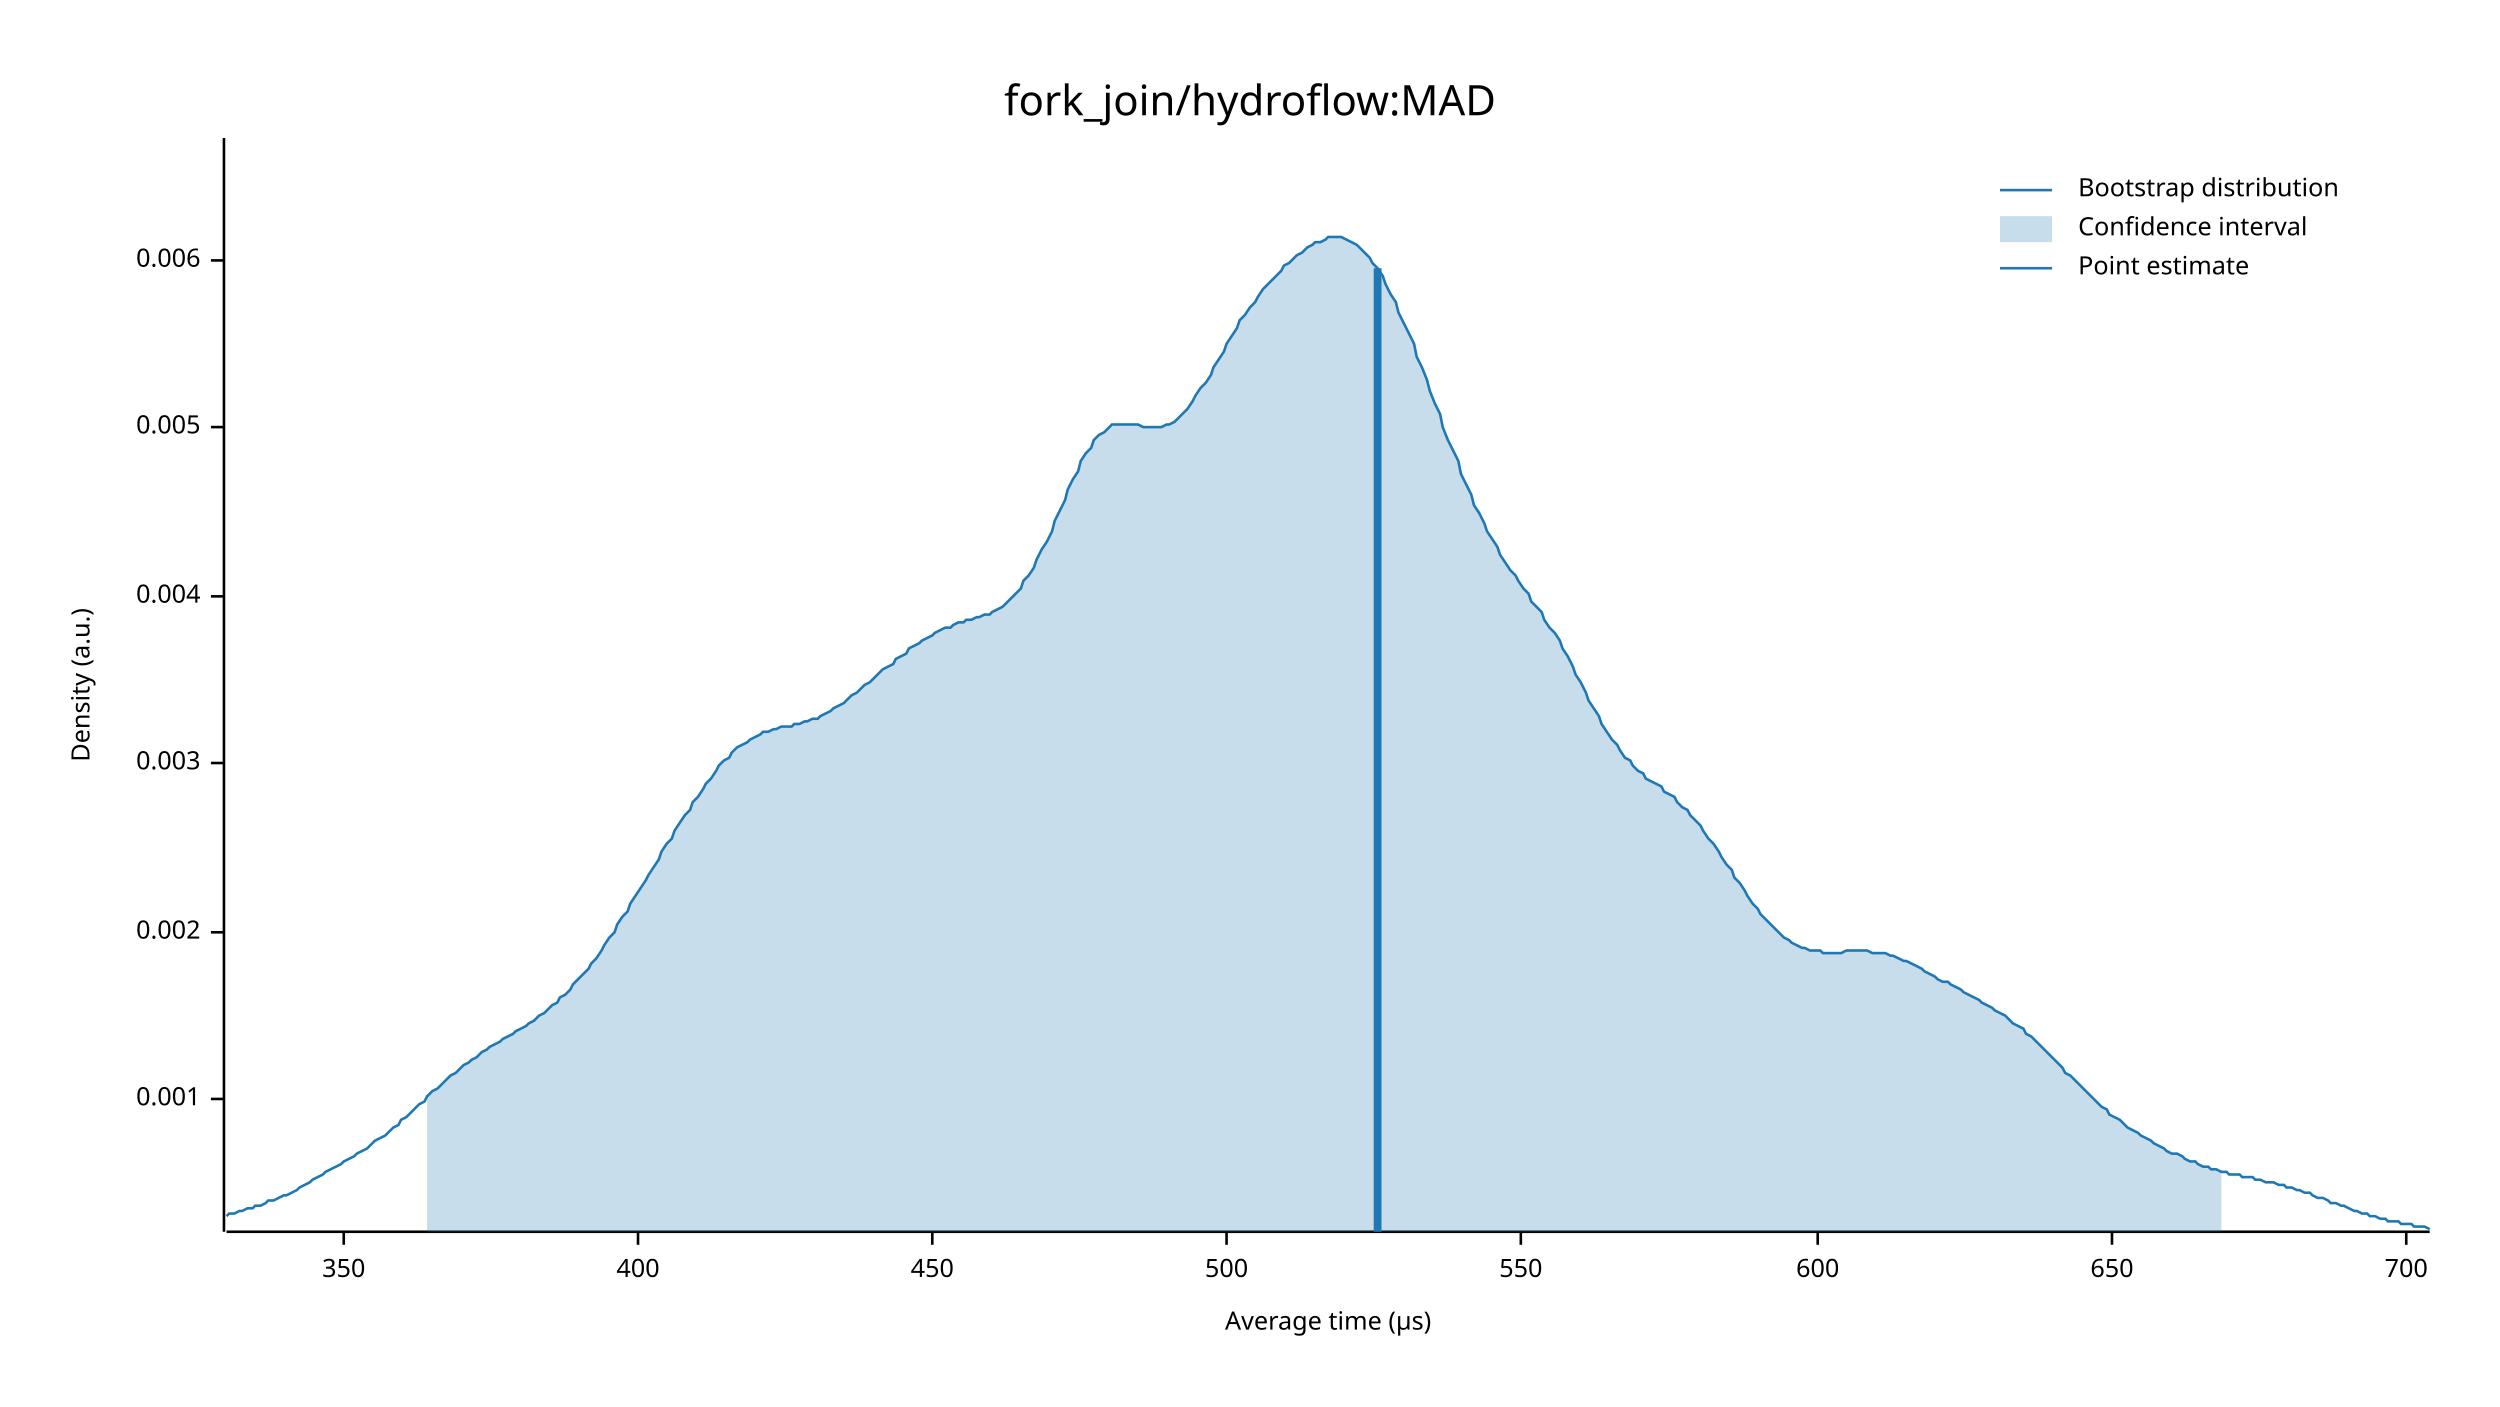
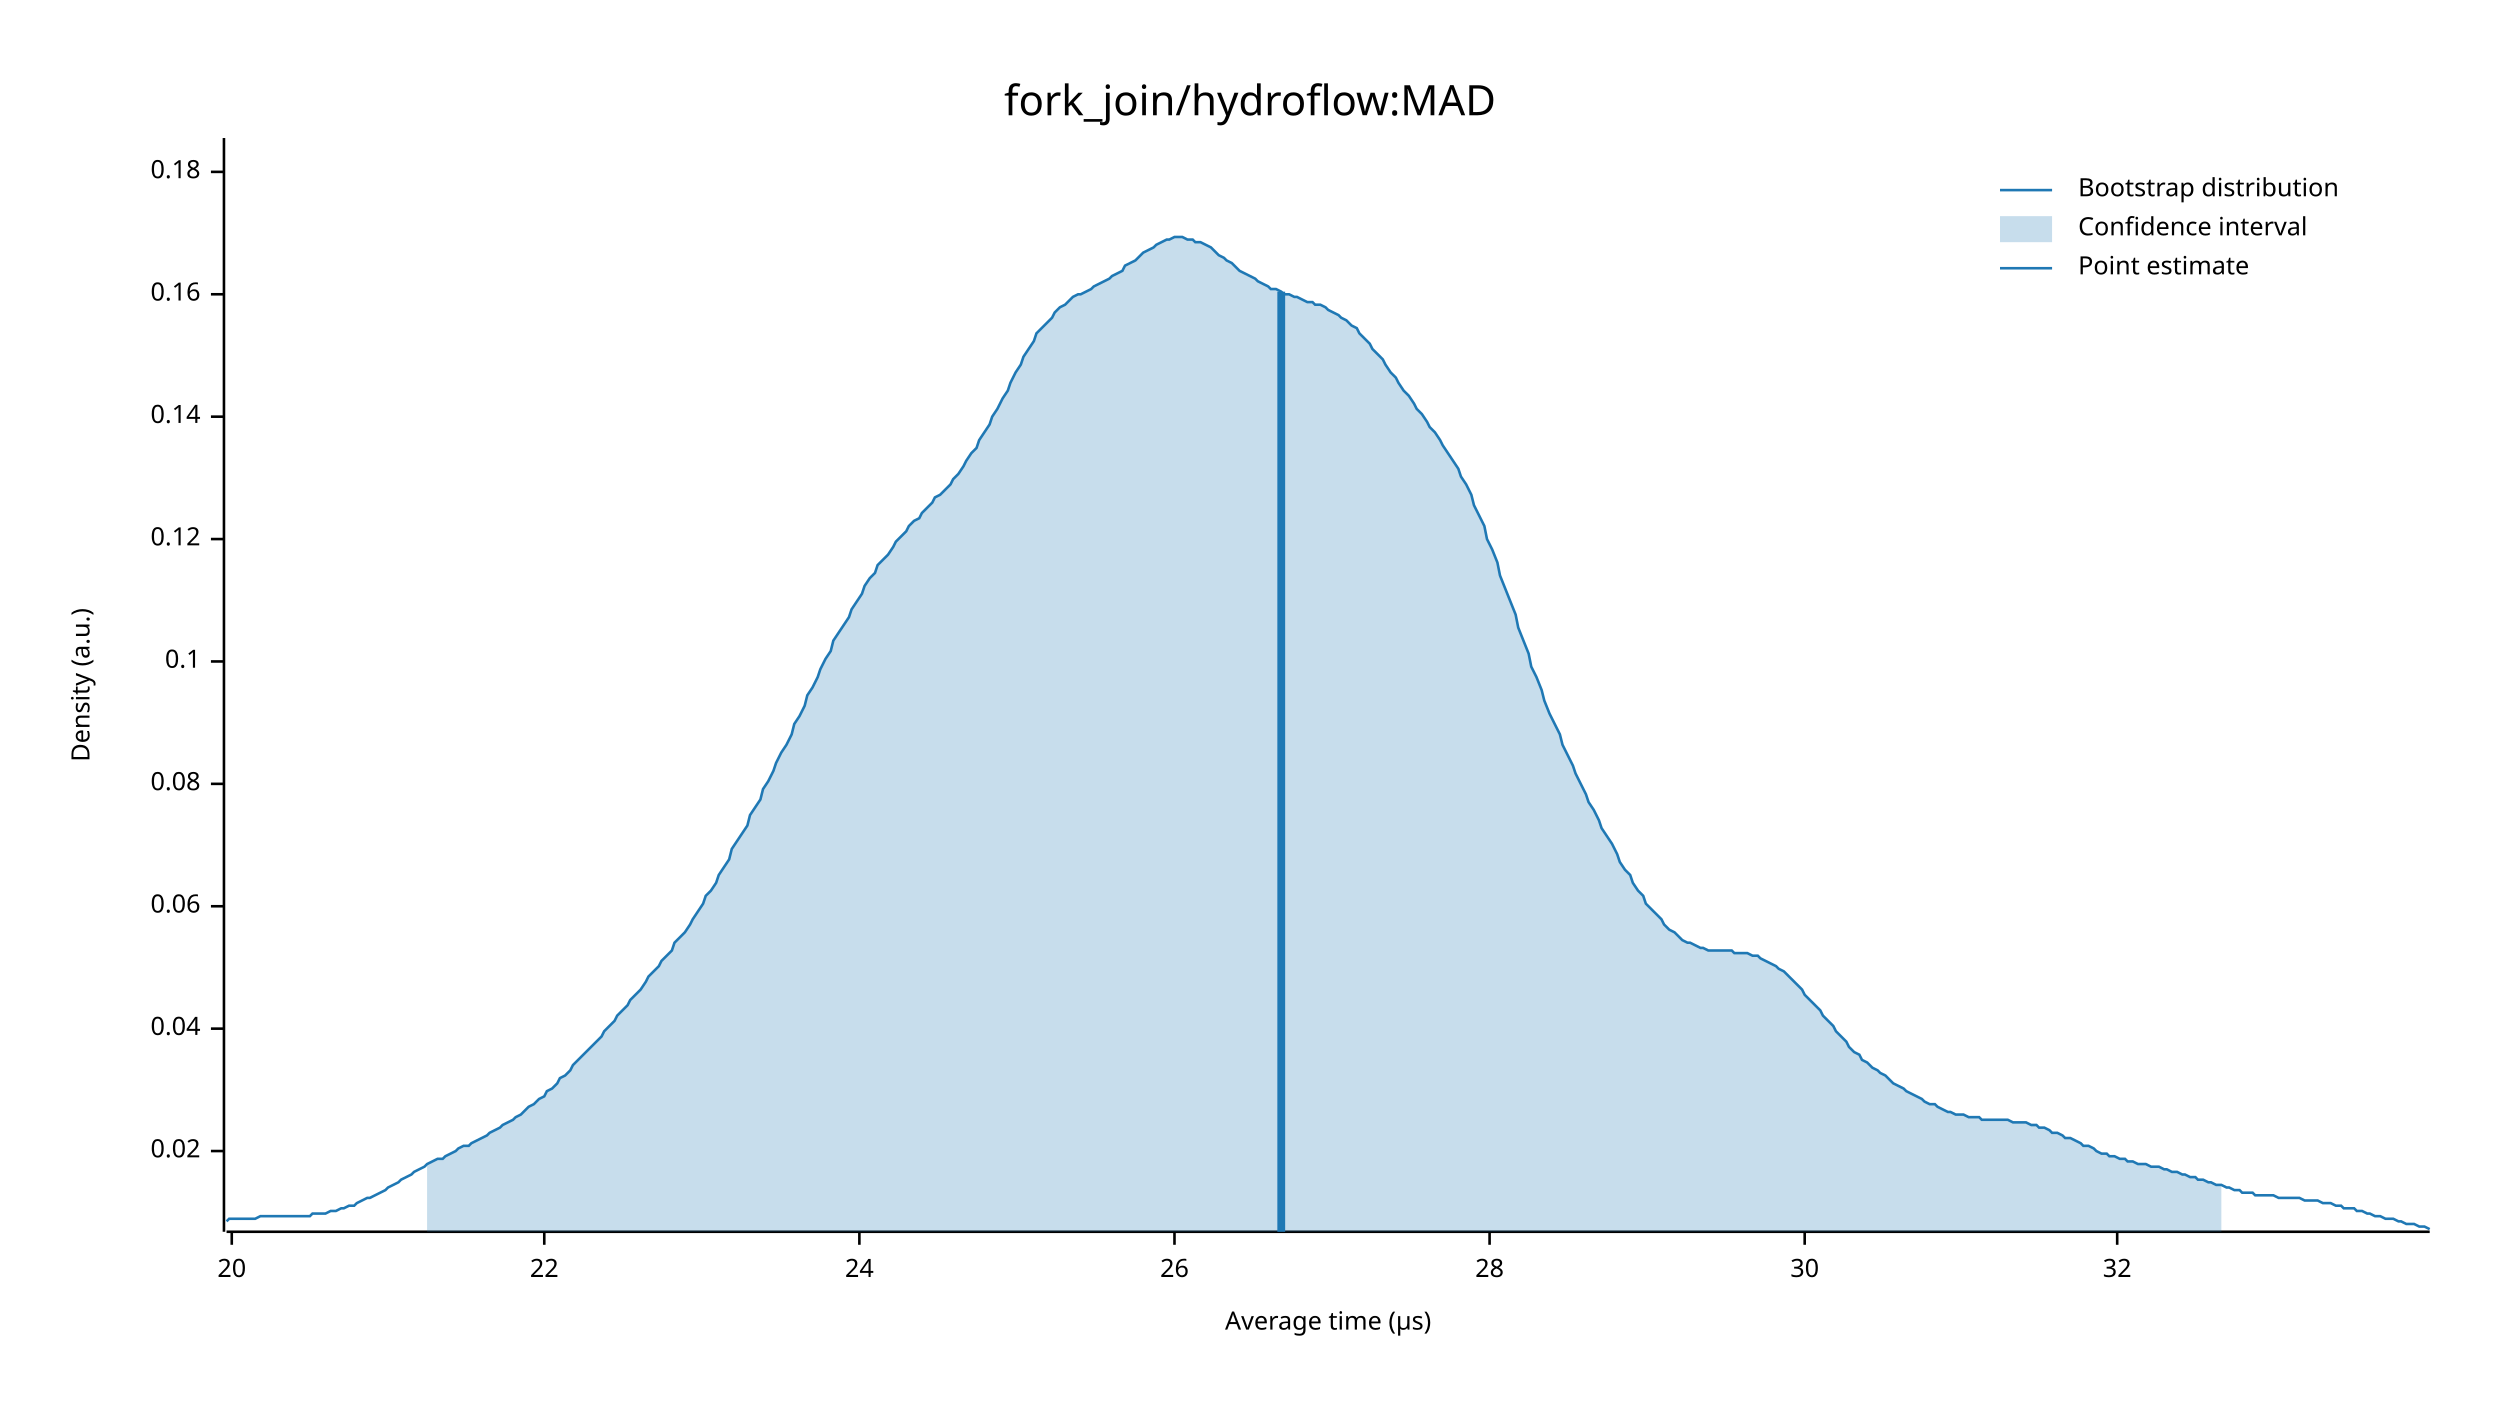
<svg xmlns="http://www.w3.org/2000/svg" width="960" height="540" viewBox="0 0 960 540">
  <text x="480" y="32" dy="0.76em" text-anchor="middle" font-family="sans-serif" font-size="16.129" opacity="1" fill="#000000">
fork_join/hydroflow:MAD
</text>
  <text x="27" y="263" dy="0.76em" text-anchor="middle" font-family="sans-serif" font-size="9.677" opacity="1" fill="#000000" transform="rotate(270, 27, 263)">
Density (a.u.)
</text>
  <text x="510" y="513" dy="-0.5ex" text-anchor="middle" font-family="sans-serif" font-size="9.677" opacity="1" fill="#000000">
Average time (µs)
</text>
  <polyline fill="none" opacity="1" stroke="#000000" stroke-width="1" points="86,53 86,473 " />
-   <text x="77" y="422" dy="0.5ex" text-anchor="end" font-family="sans-serif" font-size="9.677" opacity="1" fill="#000000">
- 0.001
+   <text x="77" y="442" dy="0.5ex" text-anchor="end" font-family="sans-serif" font-size="9.677" opacity="1" fill="#000000">
+ 0.02
</text>
-   <polyline fill="none" opacity="1" stroke="#000000" stroke-width="1" points="81,422 86,422 " />
-   <text x="77" y="358" dy="0.5ex" text-anchor="end" font-family="sans-serif" font-size="9.677" opacity="1" fill="#000000">
- 0.002
+   <polyline fill="none" opacity="1" stroke="#000000" stroke-width="1" points="81,442 86,442 " />
+   <text x="77" y="395" dy="0.5ex" text-anchor="end" font-family="sans-serif" font-size="9.677" opacity="1" fill="#000000">
+ 0.04
</text>
-   <polyline fill="none" opacity="1" stroke="#000000" stroke-width="1" points="81,358 86,358 " />
-   <text x="77" y="293" dy="0.5ex" text-anchor="end" font-family="sans-serif" font-size="9.677" opacity="1" fill="#000000">
- 0.003
+   <polyline fill="none" opacity="1" stroke="#000000" stroke-width="1" points="81,395 86,395 " />
+   <text x="77" y="348" dy="0.5ex" text-anchor="end" font-family="sans-serif" font-size="9.677" opacity="1" fill="#000000">
+ 0.06
</text>
-   <polyline fill="none" opacity="1" stroke="#000000" stroke-width="1" points="81,293 86,293 " />
-   <text x="77" y="229" dy="0.5ex" text-anchor="end" font-family="sans-serif" font-size="9.677" opacity="1" fill="#000000">
- 0.004
+   <polyline fill="none" opacity="1" stroke="#000000" stroke-width="1" points="81,348 86,348 " />
+   <text x="77" y="301" dy="0.5ex" text-anchor="end" font-family="sans-serif" font-size="9.677" opacity="1" fill="#000000">
+ 0.08
</text>
-   <polyline fill="none" opacity="1" stroke="#000000" stroke-width="1" points="81,229 86,229 " />
-   <text x="77" y="164" dy="0.5ex" text-anchor="end" font-family="sans-serif" font-size="9.677" opacity="1" fill="#000000">
- 0.005
+   <polyline fill="none" opacity="1" stroke="#000000" stroke-width="1" points="81,301 86,301 " />
+   <text x="77" y="254" dy="0.5ex" text-anchor="end" font-family="sans-serif" font-size="9.677" opacity="1" fill="#000000">
+ 0.1
</text>
-   <polyline fill="none" opacity="1" stroke="#000000" stroke-width="1" points="81,164 86,164 " />
-   <text x="77" y="100" dy="0.5ex" text-anchor="end" font-family="sans-serif" font-size="9.677" opacity="1" fill="#000000">
- 0.006
+   <polyline fill="none" opacity="1" stroke="#000000" stroke-width="1" points="81,254 86,254 " />
+   <text x="77" y="207" dy="0.5ex" text-anchor="end" font-family="sans-serif" font-size="9.677" opacity="1" fill="#000000">
+ 0.12
</text>
-   <polyline fill="none" opacity="1" stroke="#000000" stroke-width="1" points="81,100 86,100 " />
+   <polyline fill="none" opacity="1" stroke="#000000" stroke-width="1" points="81,207 86,207 " />
+   <text x="77" y="160" dy="0.5ex" text-anchor="end" font-family="sans-serif" font-size="9.677" opacity="1" fill="#000000">
+ 0.14
+ </text>
+   <polyline fill="none" opacity="1" stroke="#000000" stroke-width="1" points="81,160 86,160 " />
+   <text x="77" y="113" dy="0.5ex" text-anchor="end" font-family="sans-serif" font-size="9.677" opacity="1" fill="#000000">
+ 0.16
+ </text>
+   <polyline fill="none" opacity="1" stroke="#000000" stroke-width="1" points="81,113 86,113 " />
+   <text x="77" y="66" dy="0.5ex" text-anchor="end" font-family="sans-serif" font-size="9.677" opacity="1" fill="#000000">
+ 0.18
+ </text>
+   <polyline fill="none" opacity="1" stroke="#000000" stroke-width="1" points="81,66 86,66 " />
  <polyline fill="none" opacity="1" stroke="#000000" stroke-width="1" points="87,473 933,473 " />
-   <text x="132" y="483" dy="0.76em" text-anchor="middle" font-family="sans-serif" font-size="9.677" opacity="1" fill="#000000">
- 350
+   <text x="89" y="483" dy="0.76em" text-anchor="middle" font-family="sans-serif" font-size="9.677" opacity="1" fill="#000000">
+ 20
</text>
-   <polyline fill="none" opacity="1" stroke="#000000" stroke-width="1" points="132,473 132,478 " />
-   <text x="245" y="483" dy="0.76em" text-anchor="middle" font-family="sans-serif" font-size="9.677" opacity="1" fill="#000000">
- 400
+   <polyline fill="none" opacity="1" stroke="#000000" stroke-width="1" points="89,473 89,478 " />
+   <text x="209" y="483" dy="0.76em" text-anchor="middle" font-family="sans-serif" font-size="9.677" opacity="1" fill="#000000">
+ 22
</text>
-   <polyline fill="none" opacity="1" stroke="#000000" stroke-width="1" points="245,473 245,478 " />
-   <text x="358" y="483" dy="0.76em" text-anchor="middle" font-family="sans-serif" font-size="9.677" opacity="1" fill="#000000">
- 450
+   <polyline fill="none" opacity="1" stroke="#000000" stroke-width="1" points="209,473 209,478 " />
+   <text x="330" y="483" dy="0.76em" text-anchor="middle" font-family="sans-serif" font-size="9.677" opacity="1" fill="#000000">
+ 24
</text>
-   <polyline fill="none" opacity="1" stroke="#000000" stroke-width="1" points="358,473 358,478 " />
-   <text x="471" y="483" dy="0.76em" text-anchor="middle" font-family="sans-serif" font-size="9.677" opacity="1" fill="#000000">
- 500
+   <polyline fill="none" opacity="1" stroke="#000000" stroke-width="1" points="330,473 330,478 " />
+   <text x="451" y="483" dy="0.76em" text-anchor="middle" font-family="sans-serif" font-size="9.677" opacity="1" fill="#000000">
+ 26
</text>
-   <polyline fill="none" opacity="1" stroke="#000000" stroke-width="1" points="471,473 471,478 " />
-   <text x="584" y="483" dy="0.76em" text-anchor="middle" font-family="sans-serif" font-size="9.677" opacity="1" fill="#000000">
- 550
+   <polyline fill="none" opacity="1" stroke="#000000" stroke-width="1" points="451,473 451,478 " />
+   <text x="572" y="483" dy="0.76em" text-anchor="middle" font-family="sans-serif" font-size="9.677" opacity="1" fill="#000000">
+ 28
</text>
-   <polyline fill="none" opacity="1" stroke="#000000" stroke-width="1" points="584,473 584,478 " />
-   <text x="698" y="483" dy="0.76em" text-anchor="middle" font-family="sans-serif" font-size="9.677" opacity="1" fill="#000000">
- 600
+   <polyline fill="none" opacity="1" stroke="#000000" stroke-width="1" points="572,473 572,478 " />
+   <text x="693" y="483" dy="0.76em" text-anchor="middle" font-family="sans-serif" font-size="9.677" opacity="1" fill="#000000">
+ 30
</text>
-   <polyline fill="none" opacity="1" stroke="#000000" stroke-width="1" points="698,473 698,478 " />
-   <text x="811" y="483" dy="0.76em" text-anchor="middle" font-family="sans-serif" font-size="9.677" opacity="1" fill="#000000">
- 650
+   <polyline fill="none" opacity="1" stroke="#000000" stroke-width="1" points="693,473 693,478 " />
+   <text x="813" y="483" dy="0.76em" text-anchor="middle" font-family="sans-serif" font-size="9.677" opacity="1" fill="#000000">
+ 32
</text>
-   <polyline fill="none" opacity="1" stroke="#000000" stroke-width="1" points="811,473 811,478 " />
-   <text x="924" y="483" dy="0.76em" text-anchor="middle" font-family="sans-serif" font-size="9.677" opacity="1" fill="#000000">
- 700
- </text>
-   <polyline fill="none" opacity="1" stroke="#000000" stroke-width="1" points="924,473 924,478 " />
-   <polyline fill="none" opacity="1" stroke="#1F78B4" stroke-width="1" points="87,467 88,466 90,466 92,465 93,465 95,464 97,464 98,463 100,463 102,462 103,461 105,461 107,460 109,459 110,459 112,458 114,457 115,456 117,455 119,454 120,453 122,452 124,451 125,450 127,449 129,448 131,447 132,446 134,445 136,444 137,443 139,442 141,441 142,440 144,438 146,437 148,436 149,435 151,433 153,432 154,430 156,429 158,427 159,426 161,424 163,423 164,421 166,419 168,418 170,416 171,415 173,413 175,412 176,411 178,409 180,408 181,407 183,406 185,404 187,403 188,402 190,401 192,400 193,399 195,398 197,397 198,396 200,395 202,394 203,393 205,392 207,390 209,389 210,388 212,386 214,385 215,383 217,382 219,380 220,378 222,376 224,374 226,372 227,370 229,368 231,365 232,363 234,360 236,358 237,355 239,352 241,350 242,347 244,344 246,341 248,338 249,336 251,333 253,330 254,327 256,324 258,322 259,319 261,316 263,313 265,311 266,308 268,306 270,303 271,301 273,299 275,296 276,294 278,292 280,291 281,289 283,287 285,286 287,285 288,284 290,283 292,282 293,281 295,281 297,280 298,280 300,279 302,279 304,279 305,278 307,278 309,277 310,277 312,276 314,276 315,275 317,274 319,273 320,272 322,271 324,270 326,268 327,267 329,266 331,264 332,263 334,262 336,260 337,259 339,257 341,256 343,255 344,253 346,252 348,251 349,249 351,248 353,247 354,246 356,245 358,244 359,243 361,242 363,241 365,241 366,240 368,239 370,239 371,238 373,238 375,237 376,237 378,236 380,236 381,235 383,234 385,233 387,231 388,230 390,228 392,226 393,223 395,221 397,218 398,215 400,211 402,208 404,204 405,200 407,196 409,192 410,188 412,184 414,181 415,177 417,174 419,172 420,169 422,167 424,166 426,164 427,163 429,163 431,163 432,163 434,163 436,163 437,163 439,164 441,164 443,164 444,164 446,164 448,163 449,163 451,162 453,160 454,159 456,157 458,154 459,152 461,149 463,147 465,144 466,141 468,138 470,135 471,132 473,129 475,126 476,123 478,121 480,118 482,116 483,114 485,111 487,109 488,108 490,106 492,104 493,102 495,101 497,99 498,98 500,97 502,95 504,94 505,93 507,93 509,92 510,91 512,91 514,91 515,91 517,92 519,93 521,94 522,95 524,97 526,99 527,101 529,103 531,106 532,109 534,113 536,116 537,120 539,124 541,128 543,132 544,137 546,141 548,146 549,150 551,155 553,159 554,164 556,169 558,173 560,177 561,182 563,186 565,190 566,194 568,197 570,201 571,204 573,207 575,210 576,213 578,216 580,219 582,221 583,223 585,226 587,228 588,231 590,233 592,235 593,238 595,241 597,243 599,246 600,249 602,252 604,256 605,259 607,262 609,266 610,269 612,272 614,275 615,278 617,281 619,284 621,286 622,288 624,291 626,292 627,294 629,296 631,297 632,299 634,300 636,301 638,302 639,304 641,305 643,306 644,308 646,310 648,311 649,313 651,315 653,317 654,319 656,322 658,324 660,327 661,329 663,332 665,334 666,337 668,339 670,342 671,344 673,347 675,349 676,351 678,353 680,355 682,357 683,358 685,360 687,361 688,362 690,363 692,364 693,364 695,365 697,365 699,365 700,366 702,366 704,366 705,366 707,366 709,365 710,365 712,365 714,365 715,365 717,365 719,366 721,366 722,366 724,366 726,367 727,367 729,368 731,369 732,369 734,370 736,371 738,372 739,373 741,374 743,375 744,376 746,377 748,377 749,378 751,379 753,380 754,381 756,382 758,383 760,384 761,385 763,386 765,387 766,388 768,389 770,390 771,391 773,393 775,394 777,395 778,397 780,398 782,400 783,401 785,403 787,405 788,406 790,408 792,410 793,412 795,413 797,415 799,417 800,418 802,420 804,422 805,423 807,425 809,426 810,428 812,429 814,430 816,432 817,433 819,434 821,435 822,436 824,437 826,438 827,439 829,440 831,441 832,442 834,443 836,443 838,444 839,445 841,446 843,446 844,447 846,448 848,448 849,449 851,449 853,450 855,450 856,451 858,451 860,451 861,452 863,452 865,452 866,453 868,453 870,454 871,454 873,454 875,455 877,455 878,456 880,456 882,457 883,457 885,458 887,458 888,459 890,460 892,460 894,461 895,462 897,462 899,463 900,463 902,464 904,465 905,465 907,466 909,466 910,467 912,467 914,468 916,468 917,469 919,469 921,469 922,470 924,470 926,470 927,471 929,471 931,471 933,472 " />
-   <polygon opacity="0.25" fill="#1F78B4" points="164,421 166,419 168,418 170,416 171,415 173,413 175,412 176,411 178,409 180,408 181,407 183,406 185,404 187,403 188,402 190,401 192,400 193,399 195,398 197,397 198,396 200,395 202,394 203,393 205,392 207,390 209,389 210,388 212,386 214,385 215,383 217,382 219,380 220,378 222,376 224,374 226,372 227,370 229,368 231,365 232,363 234,360 236,358 237,355 239,352 241,350 242,347 244,344 246,341 248,338 249,336 251,333 253,330 254,327 256,324 258,322 259,319 261,316 263,313 265,311 266,308 268,306 270,303 271,301 273,299 275,296 276,294 278,292 280,291 281,289 283,287 285,286 287,285 288,284 290,283 292,282 293,281 295,281 297,280 298,280 300,279 302,279 304,279 305,278 307,278 309,277 310,277 312,276 314,276 315,275 317,274 319,273 320,272 322,271 324,270 326,268 327,267 329,266 331,264 332,263 334,262 336,260 337,259 339,257 341,256 343,255 344,253 346,252 348,251 349,249 351,248 353,247 354,246 356,245 358,244 359,243 361,242 363,241 365,241 366,240 368,239 370,239 371,238 373,238 375,237 376,237 378,236 380,236 381,235 383,234 385,233 387,231 388,230 390,228 392,226 393,223 395,221 397,218 398,215 400,211 402,208 404,204 405,200 407,196 409,192 410,188 412,184 414,181 415,177 417,174 419,172 420,169 422,167 424,166 426,164 427,163 429,163 431,163 432,163 434,163 436,163 437,163 439,164 441,164 443,164 444,164 446,164 448,163 449,163 451,162 453,160 454,159 456,157 458,154 459,152 461,149 463,147 465,144 466,141 468,138 470,135 471,132 473,129 475,126 476,123 478,121 480,118 482,116 483,114 485,111 487,109 488,108 490,106 492,104 493,102 495,101 497,99 498,98 500,97 502,95 504,94 505,93 507,93 509,92 510,91 512,91 514,91 515,91 517,92 519,93 521,94 522,95 524,97 526,99 527,101 529,103 531,106 532,109 534,113 536,116 537,120 539,124 541,128 543,132 544,137 546,141 548,146 549,150 551,155 553,159 554,164 556,169 558,173 560,177 561,182 563,186 565,190 566,194 568,197 570,201 571,204 573,207 575,210 576,213 578,216 580,219 582,221 583,223 585,226 587,228 588,231 590,233 592,235 593,238 595,241 597,243 599,246 600,249 602,252 604,256 605,259 607,262 609,266 610,269 612,272 614,275 615,278 617,281 619,284 621,286 622,288 624,291 626,292 627,294 629,296 631,297 632,299 634,300 636,301 638,302 639,304 641,305 643,306 644,308 646,310 648,311 649,313 651,315 653,317 654,319 656,322 658,324 660,327 661,329 663,332 665,334 666,337 668,339 670,342 671,344 673,347 675,349 676,351 678,353 680,355 682,357 683,358 685,360 687,361 688,362 690,363 692,364 693,364 695,365 697,365 699,365 700,366 702,366 704,366 705,366 707,366 709,365 710,365 712,365 714,365 715,365 717,365 719,366 721,366 722,366 724,366 726,367 727,367 729,368 731,369 732,369 734,370 736,371 738,372 739,373 741,374 743,375 744,376 746,377 748,377 749,378 751,379 753,380 754,381 756,382 758,383 760,384 761,385 763,386 765,387 766,388 768,389 770,390 771,391 773,393 775,394 777,395 778,397 780,398 782,400 783,401 785,403 787,405 788,406 790,408 792,410 793,412 795,413 797,415 799,417 800,418 802,420 804,422 805,423 807,425 809,426 810,428 812,429 814,430 816,432 817,433 819,434 821,435 822,436 824,437 826,438 827,439 829,440 831,441 832,442 834,443 836,443 838,444 839,445 841,446 843,446 844,447 846,448 848,448 849,449 851,449 853,450 853,473 164,473 " />
-   <polyline fill="none" opacity="1" stroke="#1F78B4" stroke-width="3" points="529,473 529,103 " />
+   <polyline fill="none" opacity="1" stroke="#000000" stroke-width="1" points="813,473 813,478 " />
+   <polyline fill="none" opacity="1" stroke="#1F78B4" stroke-width="1" points="87,469 88,468 90,468 92,468 93,468 95,468 97,468 98,468 100,467 102,467 103,467 105,467 107,467 109,467 110,467 112,467 114,467 115,467 117,467 119,467 120,466 122,466 124,466 125,466 127,465 129,465 131,464 132,464 134,463 136,463 137,462 139,461 141,460 142,460 144,459 146,458 148,457 149,456 151,455 153,454 154,453 156,452 158,451 159,450 161,449 163,448 164,447 166,446 168,445 170,445 171,444 173,443 175,442 176,441 178,440 180,440 181,439 183,438 185,437 187,436 188,435 190,434 192,433 193,432 195,431 197,430 198,429 200,428 202,426 203,425 205,424 207,422 209,421 210,419 212,418 214,416 215,414 217,413 219,411 220,409 222,407 224,405 226,403 227,402 229,400 231,398 232,396 234,394 236,392 237,390 239,388 241,386 242,384 244,382 246,380 248,377 249,375 251,373 253,371 254,369 256,367 258,365 259,362 261,360 263,358 265,355 266,353 268,350 270,347 271,344 273,342 275,339 276,336 278,333 280,330 281,326 283,323 285,320 287,317 288,313 290,310 292,307 293,303 295,300 297,296 298,293 300,289 302,286 304,282 305,278 307,275 309,271 310,267 312,264 314,260 315,257 317,253 319,250 320,246 322,243 324,240 326,237 327,234 329,231 331,228 332,225 334,222 336,220 337,217 339,215 341,213 343,210 344,208 346,206 348,204 349,202 351,200 353,199 354,197 356,195 358,193 359,191 361,190 363,188 365,186 366,184 368,182 370,179 371,177 373,174 375,172 376,169 378,166 380,163 381,160 383,157 385,153 387,150 388,147 390,143 392,140 393,137 395,134 397,131 398,128 400,126 402,124 404,122 405,120 407,118 409,117 410,116 412,114 414,113 415,113 417,112 419,111 420,110 422,109 424,108 426,107 427,106 429,105 431,104 432,102 434,101 436,100 437,99 439,97 441,96 443,95 444,94 446,93 448,92 449,92 451,91 453,91 454,91 456,92 458,92 459,93 461,93 463,94 465,95 466,96 468,98 470,99 471,100 473,101 475,103 476,104 478,105 480,106 482,107 483,108 485,109 487,110 488,111 490,111 492,112 493,113 495,113 497,114 498,114 500,115 502,116 504,116 505,117 507,117 509,118 510,119 512,120 514,121 515,122 517,123 519,125 521,126 522,128 524,130 526,132 527,134 529,136 531,138 532,140 534,143 536,145 537,147 539,150 541,152 543,155 544,157 546,159 548,162 549,164 551,166 553,169 554,171 556,174 558,177 560,180 561,183 563,186 565,190 566,194 568,198 570,202 571,207 573,211 575,216 576,221 578,226 580,231 582,236 583,241 585,246 587,251 588,256 590,260 592,265 593,269 595,274 597,278 599,282 600,286 602,290 604,294 605,297 607,301 609,305 610,308 612,311 614,315 615,318 617,321 619,324 621,328 622,331 624,334 626,336 627,339 629,342 631,344 632,347 634,349 636,351 638,353 639,355 641,357 643,358 644,359 646,361 648,362 649,362 651,363 653,364 654,364 656,365 658,365 660,365 661,365 663,365 665,365 666,366 668,366 670,366 671,366 673,367 675,367 676,368 678,369 680,370 682,371 683,372 685,373 687,375 688,376 690,378 692,380 693,382 695,384 697,386 699,388 700,390 702,392 704,394 705,396 707,398 709,400 710,402 712,404 714,405 715,407 717,408 719,410 721,411 722,412 724,413 726,415 727,416 729,417 731,418 732,419 734,420 736,421 738,422 739,423 741,424 743,424 744,425 746,426 748,427 749,427 751,428 753,428 754,428 756,429 758,429 760,429 761,430 763,430 765,430 766,430 768,430 770,430 771,430 773,431 775,431 777,431 778,431 780,432 782,432 783,433 785,433 787,434 788,435 790,435 792,436 793,437 795,437 797,438 799,439 800,440 802,440 804,441 805,442 807,443 809,443 810,444 812,444 814,445 816,445 817,446 819,446 821,447 822,447 824,447 826,448 827,448 829,448 831,449 832,449 834,450 836,450 838,451 839,451 841,452 843,452 844,453 846,453 848,454 849,454 851,455 853,455 855,456 856,456 858,457 860,457 861,458 863,458 865,458 866,459 868,459 870,459 871,459 873,459 875,460 877,460 878,460 880,460 882,460 883,460 885,461 887,461 888,461 890,461 892,462 894,462 895,462 897,463 899,463 900,464 902,464 904,464 905,465 907,465 909,466 910,466 912,467 914,467 916,468 917,468 919,468 921,469 922,469 924,470 926,470 927,470 929,471 931,471 933,472 " />
+   <polygon opacity="0.25" fill="#1F78B4" points="164,447 166,446 168,445 170,445 171,444 173,443 175,442 176,441 178,440 180,440 181,439 183,438 185,437 187,436 188,435 190,434 192,433 193,432 195,431 197,430 198,429 200,428 202,426 203,425 205,424 207,422 209,421 210,419 212,418 214,416 215,414 217,413 219,411 220,409 222,407 224,405 226,403 227,402 229,400 231,398 232,396 234,394 236,392 237,390 239,388 241,386 242,384 244,382 246,380 248,377 249,375 251,373 253,371 254,369 256,367 258,365 259,362 261,360 263,358 265,355 266,353 268,350 270,347 271,344 273,342 275,339 276,336 278,333 280,330 281,326 283,323 285,320 287,317 288,313 290,310 292,307 293,303 295,300 297,296 298,293 300,289 302,286 304,282 305,278 307,275 309,271 310,267 312,264 314,260 315,257 317,253 319,250 320,246 322,243 324,240 326,237 327,234 329,231 331,228 332,225 334,222 336,220 337,217 339,215 341,213 343,210 344,208 346,206 348,204 349,202 351,200 353,199 354,197 356,195 358,193 359,191 361,190 363,188 365,186 366,184 368,182 370,179 371,177 373,174 375,172 376,169 378,166 380,163 381,160 383,157 385,153 387,150 388,147 390,143 392,140 393,137 395,134 397,131 398,128 400,126 402,124 404,122 405,120 407,118 409,117 410,116 412,114 414,113 415,113 417,112 419,111 420,110 422,109 424,108 426,107 427,106 429,105 431,104 432,102 434,101 436,100 437,99 439,97 441,96 443,95 444,94 446,93 448,92 449,92 451,91 453,91 454,91 456,92 458,92 459,93 461,93 463,94 465,95 466,96 468,98 470,99 471,100 473,101 475,103 476,104 478,105 480,106 482,107 483,108 485,109 487,110 488,111 490,111 492,112 493,113 495,113 497,114 498,114 500,115 502,116 504,116 505,117 507,117 509,118 510,119 512,120 514,121 515,122 517,123 519,125 521,126 522,128 524,130 526,132 527,134 529,136 531,138 532,140 534,143 536,145 537,147 539,150 541,152 543,155 544,157 546,159 548,162 549,164 551,166 553,169 554,171 556,174 558,177 560,180 561,183 563,186 565,190 566,194 568,198 570,202 571,207 573,211 575,216 576,221 578,226 580,231 582,236 583,241 585,246 587,251 588,256 590,260 592,265 593,269 595,274 597,278 599,282 600,286 602,290 604,294 605,297 607,301 609,305 610,308 612,311 614,315 615,318 617,321 619,324 621,328 622,331 624,334 626,336 627,339 629,342 631,344 632,347 634,349 636,351 638,353 639,355 641,357 643,358 644,359 646,361 648,362 649,362 651,363 653,364 654,364 656,365 658,365 660,365 661,365 663,365 665,365 666,366 668,366 670,366 671,366 673,367 675,367 676,368 678,369 680,370 682,371 683,372 685,373 687,375 688,376 690,378 692,380 693,382 695,384 697,386 699,388 700,390 702,392 704,394 705,396 707,398 709,400 710,402 712,404 714,405 715,407 717,408 719,410 721,411 722,412 724,413 726,415 727,416 729,417 731,418 732,419 734,420 736,421 738,422 739,423 741,424 743,424 744,425 746,426 748,427 749,427 751,428 753,428 754,428 756,429 758,429 760,429 761,430 763,430 765,430 766,430 768,430 770,430 771,430 773,431 775,431 777,431 778,431 780,432 782,432 783,433 785,433 787,434 788,435 790,435 792,436 793,437 795,437 797,438 799,439 800,440 802,440 804,441 805,442 807,443 809,443 810,444 812,444 814,445 816,445 817,446 819,446 821,447 822,447 824,447 826,448 827,448 829,448 831,449 832,449 834,450 836,450 838,451 839,451 841,452 843,452 844,453 846,453 848,454 849,454 851,455 853,455 853,473 164,473 " />
+   <polyline fill="none" opacity="1" stroke="#1F78B4" stroke-width="3" points="492,473 492,112 " />
  <text x="798" y="68" dy="0.76em" text-anchor="start" font-family="sans-serif" font-size="9.677" opacity="1" fill="#000000">
Bootstrap distribution
</text>
  <text x="798" y="83" dy="0.76em" text-anchor="start" font-family="sans-serif" font-size="9.677" opacity="1" fill="#000000">
Confidence interval
</text>
  <text x="798" y="98" dy="0.76em" text-anchor="start" font-family="sans-serif" font-size="9.677" opacity="1" fill="#000000">
Point estimate
</text>
  <polyline fill="none" opacity="1" stroke="#1F78B4" stroke-width="1" points="768,73 788,73 " />
  <rect x="768" y="83" width="20" height="10" opacity="0.25" fill="#1F78B4" stroke="none" />
  <polyline fill="none" opacity="1" stroke="#1F78B4" stroke-width="1" points="768,103 788,103 " />
</svg>
